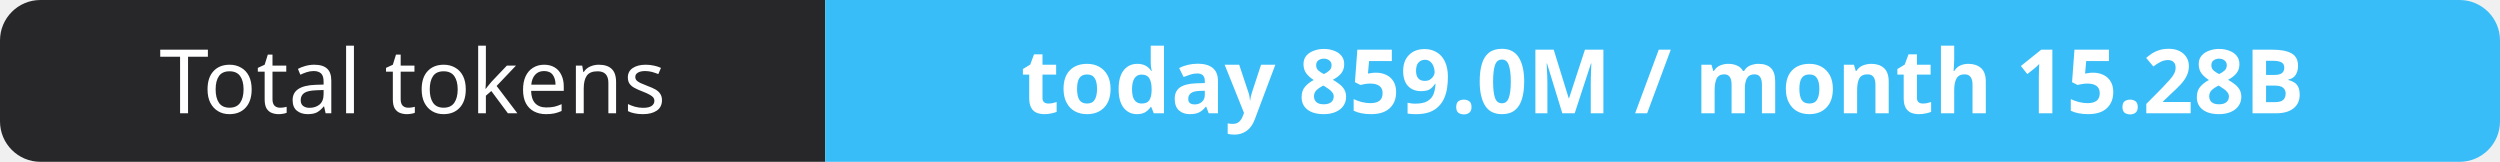
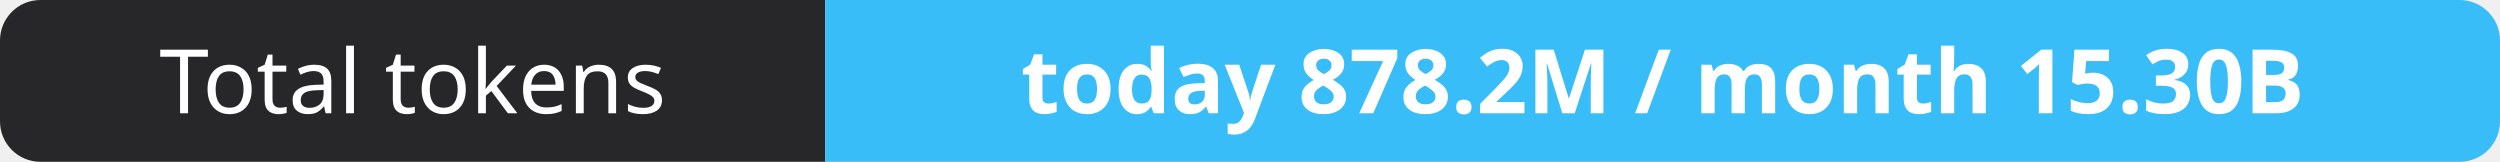
- <svg xmlns="http://www.w3.org/2000/svg" width="309" height="20" role="img" aria-label="Total tokens: today 859.0M / month 15.28B">
+ <svg xmlns="http://www.w3.org/2000/svg" width="309" height="20" role="img" aria-label="Total tokens: today 878.2M / month 15.30B">
  <clipPath id="r">
    <rect width="309" height="20" rx="5" fill="#fff" />
  </clipPath>
  <g clip-path="url(#r)">
    <rect width="102" height="20" fill="#27272a" />
    <rect x="102" width="207" height="20" fill="#38bdf8" />
  </g>
  <g fill="#fff" text-anchor="middle" font-family="Verdana,Geneva,sans-serif" font-size="11">
    <text x="51.0" y="14">Total tokens</text>
-     <text x="205.5" y="14" font-weight="700">today 859.0M / month 15.28B</text>
+     <text x="205.5" y="14" font-weight="700">today 878.2M / month 15.30B</text>
  </g>
</svg>
